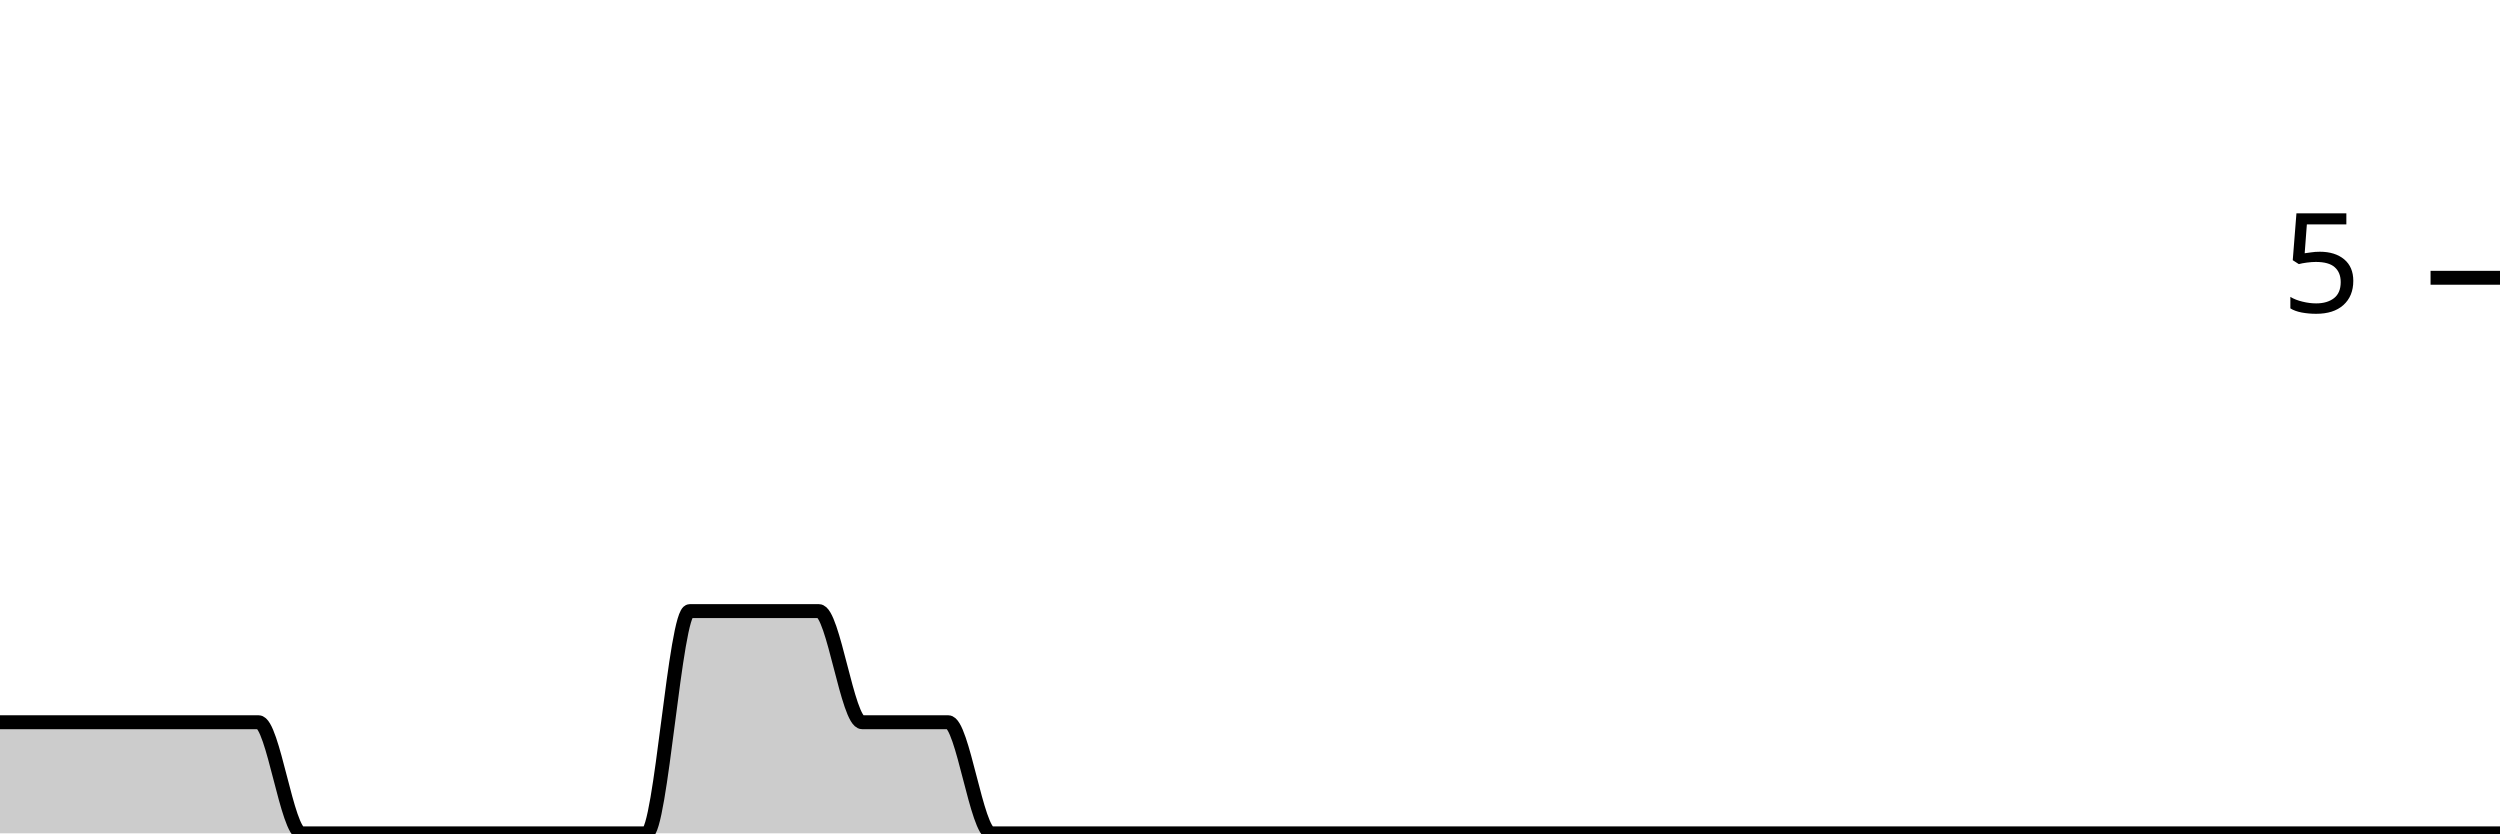
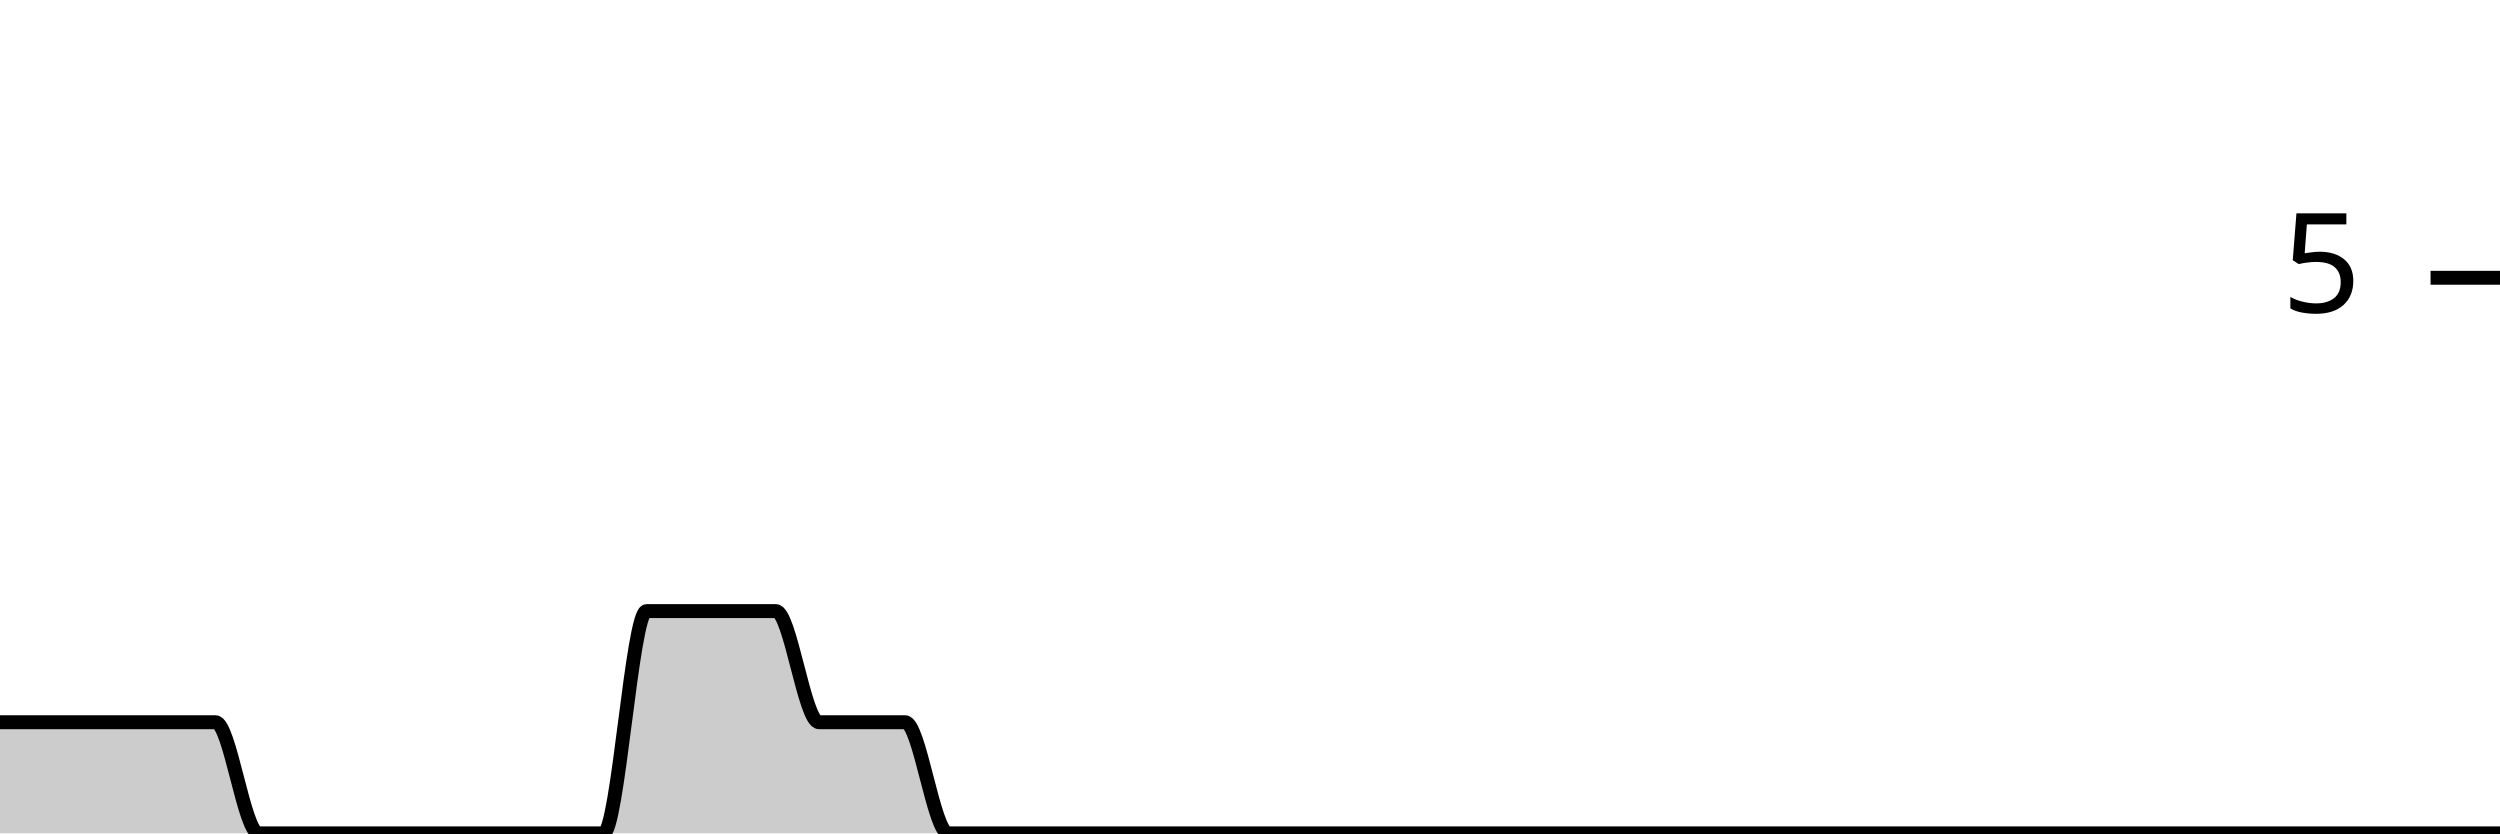
<svg xmlns="http://www.w3.org/2000/svg" viewBox="0 0 180 60">
  <g transform="translate(0,20)">
-     <path class="area" fill="rgba(0, 0, 0, 0.2)" d="M0,32C1.034,32,2.069,32,3.103,32C4.138,32,5.172,32,6.207,32C7.241,32,8.276,32,9.31,32C10.345,32,11.379,32,12.414,32C13.448,32,14.483,32,15.517,32C16.552,32,17.586,32,18.621,32C19.655,32,20.69,40,21.724,40C22.759,40,23.793,40,24.828,40C25.862,40,26.897,40,27.931,40C28.966,40,30,40,31.034,40C32.069,40,33.103,40,34.138,40C35.172,40,36.207,40,37.241,40C38.276,40,39.31,40,40.345,40C41.379,40,42.414,40,43.448,40C44.483,40,45.517,40,46.552,40C47.586,40,48.621,24,49.655,24C50.69,24,51.724,24,52.759,24C53.793,24,54.828,24,55.862,24C56.897,24,57.931,24,58.966,24C60,24,61.034,32,62.069,32C63.103,32,64.138,32,65.172,32C66.207,32,67.241,32,68.276,32C69.31,32,70.345,40,71.379,40C72.414,40,73.448,40,74.483,40C75.517,40,76.552,40,77.586,40C78.621,40,79.655,40,80.69,40C81.724,40,82.759,40,83.793,40C84.828,40,85.862,40,86.897,40C87.931,40,88.966,40,90,40C91.034,40,92.069,40,93.103,40C94.138,40,95.172,40,96.207,40C97.241,40,98.276,40,99.31,40C100.345,40,101.379,40,102.414,40C103.448,40,104.483,40,105.517,40C106.552,40,107.586,40,108.621,40C109.655,40,110.69,40,111.724,40C112.759,40,113.793,40,114.828,40C115.862,40,116.897,40,117.931,40C118.966,40,120,40,121.034,40C122.069,40,123.103,40,124.138,40C125.172,40,126.207,40,127.241,40C128.276,40,129.31,40,130.345,40C131.379,40,132.414,40,133.448,40C134.483,40,135.517,40,136.552,40C137.586,40,138.621,40,139.655,40C140.69,40,141.724,40,142.759,40C143.793,40,144.828,40,145.862,40C146.897,40,147.931,40,148.966,40C150,40,151.034,40,152.069,40C153.103,40,154.138,40,155.172,40C156.207,40,157.241,40,158.276,40C159.31,40,160.345,40,161.379,40C162.414,40,163.448,40,164.483,40C165.517,40,166.552,40,167.586,40C168.621,40,169.655,40,170.69,40C171.724,40,172.759,40,173.793,40C174.828,40,175.862,40,176.897,40C177.931,40,178.966,40,180,40L180,40C178.966,40,177.931,40,176.897,40C175.862,40,174.828,40,173.793,40C172.759,40,171.724,40,170.69,40C169.655,40,168.621,40,167.586,40C166.552,40,165.517,40,164.483,40C163.448,40,162.414,40,161.379,40C160.345,40,159.31,40,158.276,40C157.241,40,156.207,40,155.172,40C154.138,40,153.103,40,152.069,40C151.034,40,150,40,148.966,40C147.931,40,146.897,40,145.862,40C144.828,40,143.793,40,142.759,40C141.724,40,140.69,40,139.655,40C138.621,40,137.586,40,136.552,40C135.517,40,134.483,40,133.448,40C132.414,40,131.379,40,130.345,40C129.31,40,128.276,40,127.241,40C126.207,40,125.172,40,124.138,40C123.103,40,122.069,40,121.034,40C120,40,118.966,40,117.931,40C116.897,40,115.862,40,114.828,40C113.793,40,112.759,40,111.724,40C110.69,40,109.655,40,108.621,40C107.586,40,106.552,40,105.517,40C104.483,40,103.448,40,102.414,40C101.379,40,100.345,40,99.31,40C98.276,40,97.241,40,96.207,40C95.172,40,94.138,40,93.103,40C92.069,40,91.034,40,90,40C88.966,40,87.931,40,86.897,40C85.862,40,84.828,40,83.793,40C82.759,40,81.724,40,80.69,40C79.655,40,78.621,40,77.586,40C76.552,40,75.517,40,74.483,40C73.448,40,72.414,40,71.379,40C70.345,40,69.31,40,68.276,40C67.241,40,66.207,40,65.172,40C64.138,40,63.103,40,62.069,40C61.034,40,60,40,58.966,40C57.931,40,56.897,40,55.862,40C54.828,40,53.793,40,52.759,40C51.724,40,50.69,40,49.655,40C48.621,40,47.586,40,46.552,40C45.517,40,44.483,40,43.448,40C42.414,40,41.379,40,40.345,40C39.31,40,38.276,40,37.241,40C36.207,40,35.172,40,34.138,40C33.103,40,32.069,40,31.034,40C30,40,28.966,40,27.931,40C26.897,40,25.862,40,24.828,40C23.793,40,22.759,40,21.724,40C20.69,40,19.655,40,18.621,40C17.586,40,16.552,40,15.517,40C14.483,40,13.448,40,12.414,40C11.379,40,10.345,40,9.31,40C8.276,40,7.241,40,6.207,40C5.172,40,4.138,40,3.103,40C2.069,40,1.034,40,0,40Z" />
-     <path class="line" stroke="black" fill="none" d="M0,32C1.034,32,2.069,32,3.103,32C4.138,32,5.172,32,6.207,32C7.241,32,8.276,32,9.31,32C10.345,32,11.379,32,12.414,32C13.448,32,14.483,32,15.517,32C16.552,32,17.586,32,18.621,32C19.655,32,20.69,40,21.724,40C22.759,40,23.793,40,24.828,40C25.862,40,26.897,40,27.931,40C28.966,40,30,40,31.034,40C32.069,40,33.103,40,34.138,40C35.172,40,36.207,40,37.241,40C38.276,40,39.31,40,40.345,40C41.379,40,42.414,40,43.448,40C44.483,40,45.517,40,46.552,40C47.586,40,48.621,24,49.655,24C50.69,24,51.724,24,52.759,24C53.793,24,54.828,24,55.862,24C56.897,24,57.931,24,58.966,24C60,24,61.034,32,62.069,32C63.103,32,64.138,32,65.172,32C66.207,32,67.241,32,68.276,32C69.31,32,70.345,40,71.379,40C72.414,40,73.448,40,74.483,40C75.517,40,76.552,40,77.586,40C78.621,40,79.655,40,80.69,40C81.724,40,82.759,40,83.793,40C84.828,40,85.862,40,86.897,40C87.931,40,88.966,40,90,40C91.034,40,92.069,40,93.103,40C94.138,40,95.172,40,96.207,40C97.241,40,98.276,40,99.31,40C100.345,40,101.379,40,102.414,40C103.448,40,104.483,40,105.517,40C106.552,40,107.586,40,108.621,40C109.655,40,110.69,40,111.724,40C112.759,40,113.793,40,114.828,40C115.862,40,116.897,40,117.931,40C118.966,40,120,40,121.034,40C122.069,40,123.103,40,124.138,40C125.172,40,126.207,40,127.241,40C128.276,40,129.31,40,130.345,40C131.379,40,132.414,40,133.448,40C134.483,40,135.517,40,136.552,40C137.586,40,138.621,40,139.655,40C140.69,40,141.724,40,142.759,40C143.793,40,144.828,40,145.862,40C146.897,40,147.931,40,148.966,40C150,40,151.034,40,152.069,40C153.103,40,154.138,40,155.172,40C156.207,40,157.241,40,158.276,40C159.31,40,160.345,40,161.379,40C162.414,40,163.448,40,164.483,40C165.517,40,166.552,40,167.586,40C168.621,40,169.655,40,170.69,40C171.724,40,172.759,40,173.793,40C174.828,40,175.862,40,176.897,40C177.931,40,178.966,40,180,40" />
+     <path class="area" fill="rgba(0, 0, 0, 0.2)" d="M0,32C1.034,32,2.069,32,3.103,32C4.138,32,5.172,32,6.207,32C7.241,32,8.276,32,9.31,32C10.345,32,11.379,32,12.414,32C13.448,32,14.483,32,15.517,32C16.552,32,17.586,40,18.621,40C19.655,40,20.69,40,21.724,40C22.759,40,23.793,40,24.828,40C25.862,40,26.897,40,27.931,40C28.966,40,30,40,31.034,40C32.069,40,33.103,40,34.138,40C35.172,40,36.207,40,37.241,40C38.276,40,39.31,40,40.345,40C41.379,40,42.414,40,43.448,40C44.483,40,45.517,24,46.552,24C47.586,24,48.621,24,49.655,24C50.69,24,51.724,24,52.759,24C53.793,24,54.828,24,55.862,24C56.897,24,57.931,32,58.966,32C60,32,61.034,32,62.069,32C63.103,32,64.138,32,65.172,32C66.207,32,67.241,40,68.276,40C69.31,40,70.345,40,71.379,40C72.414,40,73.448,40,74.483,40C75.517,40,76.552,40,77.586,40C78.621,40,79.655,40,80.69,40C81.724,40,82.759,40,83.793,40C84.828,40,85.862,40,86.897,40C87.931,40,88.966,40,90,40C91.034,40,92.069,40,93.103,40C94.138,40,95.172,40,96.207,40C97.241,40,98.276,40,99.31,40C100.345,40,101.379,40,102.414,40C103.448,40,104.483,40,105.517,40C106.552,40,107.586,40,108.621,40C109.655,40,110.69,40,111.724,40C112.759,40,113.793,40,114.828,40C115.862,40,116.897,40,117.931,40C118.966,40,120,40,121.034,40C122.069,40,123.103,40,124.138,40C125.172,40,126.207,40,127.241,40C128.276,40,129.31,40,130.345,40C131.379,40,132.414,40,133.448,40C134.483,40,135.517,40,136.552,40C137.586,40,138.621,40,139.655,40C140.69,40,141.724,40,142.759,40C143.793,40,144.828,40,145.862,40C146.897,40,147.931,40,148.966,40C150,40,151.034,40,152.069,40C153.103,40,154.138,40,155.172,40C156.207,40,157.241,40,158.276,40C159.31,40,160.345,40,161.379,40C162.414,40,163.448,40,164.483,40C165.517,40,166.552,40,167.586,40C168.621,40,169.655,40,170.69,40C171.724,40,172.759,40,173.793,40C174.828,40,175.862,40,176.897,40C177.931,40,178.966,40,180,40L180,40C178.966,40,177.931,40,176.897,40C175.862,40,174.828,40,173.793,40C172.759,40,171.724,40,170.69,40C169.655,40,168.621,40,167.586,40C166.552,40,165.517,40,164.483,40C163.448,40,162.414,40,161.379,40C160.345,40,159.31,40,158.276,40C157.241,40,156.207,40,155.172,40C154.138,40,153.103,40,152.069,40C151.034,40,150,40,148.966,40C147.931,40,146.897,40,145.862,40C144.828,40,143.793,40,142.759,40C141.724,40,140.69,40,139.655,40C138.621,40,137.586,40,136.552,40C135.517,40,134.483,40,133.448,40C132.414,40,131.379,40,130.345,40C129.31,40,128.276,40,127.241,40C126.207,40,125.172,40,124.138,40C123.103,40,122.069,40,121.034,40C120,40,118.966,40,117.931,40C116.897,40,115.862,40,114.828,40C113.793,40,112.759,40,111.724,40C110.69,40,109.655,40,108.621,40C107.586,40,106.552,40,105.517,40C104.483,40,103.448,40,102.414,40C101.379,40,100.345,40,99.31,40C98.276,40,97.241,40,96.207,40C95.172,40,94.138,40,93.103,40C92.069,40,91.034,40,90,40C88.966,40,87.931,40,86.897,40C85.862,40,84.828,40,83.793,40C82.759,40,81.724,40,80.69,40C79.655,40,78.621,40,77.586,40C76.552,40,75.517,40,74.483,40C73.448,40,72.414,40,71.379,40C70.345,40,69.31,40,68.276,40C67.241,40,66.207,40,65.172,40C64.138,40,63.103,40,62.069,40C61.034,40,60,40,58.966,40C57.931,40,56.897,40,55.862,40C54.828,40,53.793,40,52.759,40C51.724,40,50.69,40,49.655,40C48.621,40,47.586,40,46.552,40C45.517,40,44.483,40,43.448,40C42.414,40,41.379,40,40.345,40C39.31,40,38.276,40,37.241,40C36.207,40,35.172,40,34.138,40C33.103,40,32.069,40,31.034,40C30,40,28.966,40,27.931,40C26.897,40,25.862,40,24.828,40C23.793,40,22.759,40,21.724,40C20.69,40,19.655,40,18.621,40C17.586,40,16.552,40,15.517,40C14.483,40,13.448,40,12.414,40C11.379,40,10.345,40,9.31,40C8.276,40,7.241,40,6.207,40C5.172,40,4.138,40,3.103,40C2.069,40,1.034,40,0,40Z" />
+     <path class="line" stroke="black" fill="none" d="M0,32C1.034,32,2.069,32,3.103,32C4.138,32,5.172,32,6.207,32C7.241,32,8.276,32,9.31,32C10.345,32,11.379,32,12.414,32C13.448,32,14.483,32,15.517,32C16.552,32,17.586,40,18.621,40C19.655,40,20.69,40,21.724,40C22.759,40,23.793,40,24.828,40C25.862,40,26.897,40,27.931,40C28.966,40,30,40,31.034,40C32.069,40,33.103,40,34.138,40C35.172,40,36.207,40,37.241,40C38.276,40,39.31,40,40.345,40C41.379,40,42.414,40,43.448,40C44.483,40,45.517,24,46.552,24C47.586,24,48.621,24,49.655,24C50.69,24,51.724,24,52.759,24C53.793,24,54.828,24,55.862,24C56.897,24,57.931,32,58.966,32C60,32,61.034,32,62.069,32C63.103,32,64.138,32,65.172,32C66.207,32,67.241,40,68.276,40C69.31,40,70.345,40,71.379,40C72.414,40,73.448,40,74.483,40C75.517,40,76.552,40,77.586,40C78.621,40,79.655,40,80.69,40C81.724,40,82.759,40,83.793,40C84.828,40,85.862,40,86.897,40C87.931,40,88.966,40,90,40C91.034,40,92.069,40,93.103,40C94.138,40,95.172,40,96.207,40C97.241,40,98.276,40,99.31,40C100.345,40,101.379,40,102.414,40C103.448,40,104.483,40,105.517,40C106.552,40,107.586,40,108.621,40C109.655,40,110.69,40,111.724,40C112.759,40,113.793,40,114.828,40C115.862,40,116.897,40,117.931,40C118.966,40,120,40,121.034,40C122.069,40,123.103,40,124.138,40C125.172,40,126.207,40,127.241,40C128.276,40,129.31,40,130.345,40C131.379,40,132.414,40,133.448,40C134.483,40,135.517,40,136.552,40C137.586,40,138.621,40,139.655,40C140.69,40,141.724,40,142.759,40C143.793,40,144.828,40,145.862,40C146.897,40,147.931,40,148.966,40C150,40,151.034,40,152.069,40C153.103,40,154.138,40,155.172,40C156.207,40,157.241,40,158.276,40C159.31,40,160.345,40,161.379,40C162.414,40,163.448,40,164.483,40C165.517,40,166.552,40,167.586,40C168.621,40,169.655,40,170.69,40C171.724,40,172.759,40,173.793,40C174.828,40,175.862,40,176.897,40C177.931,40,178.966,40,180,40" />
    <path class="axis-ceiling" stroke-width="1" stroke="black" fill="none" d="M175,0L180,0" />
    <text class="axis-ceiling-label" font-family="sans-serif" text-anchor="end" font-size="10px" x="170" y="2.5">5</text>
  </g>
</svg>
